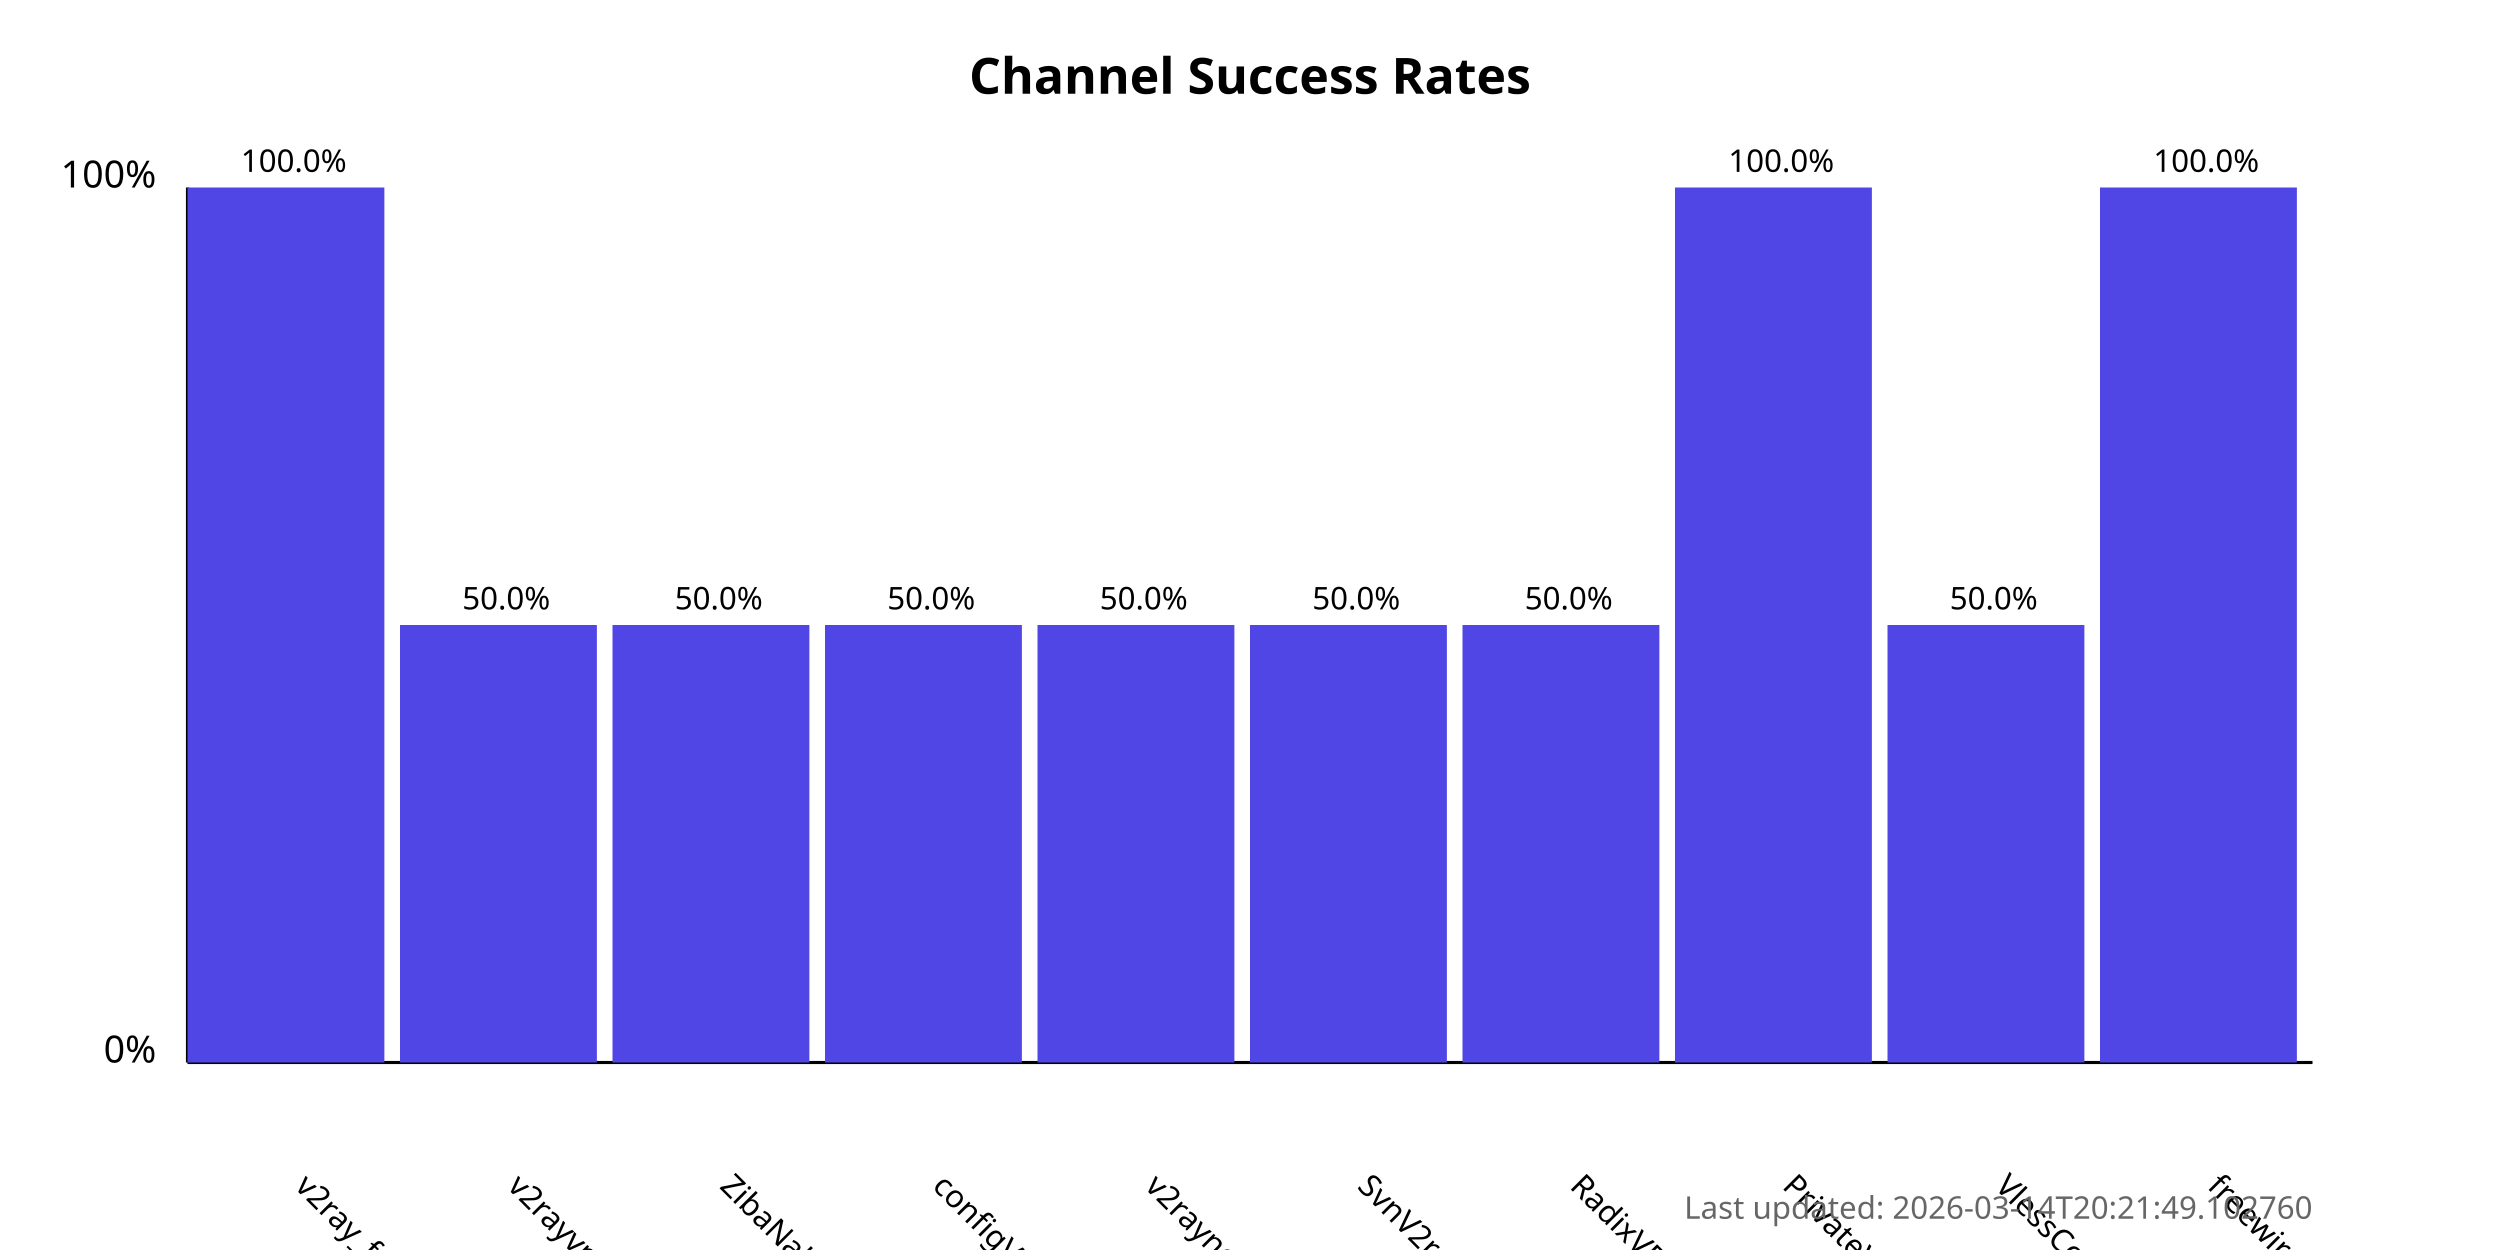
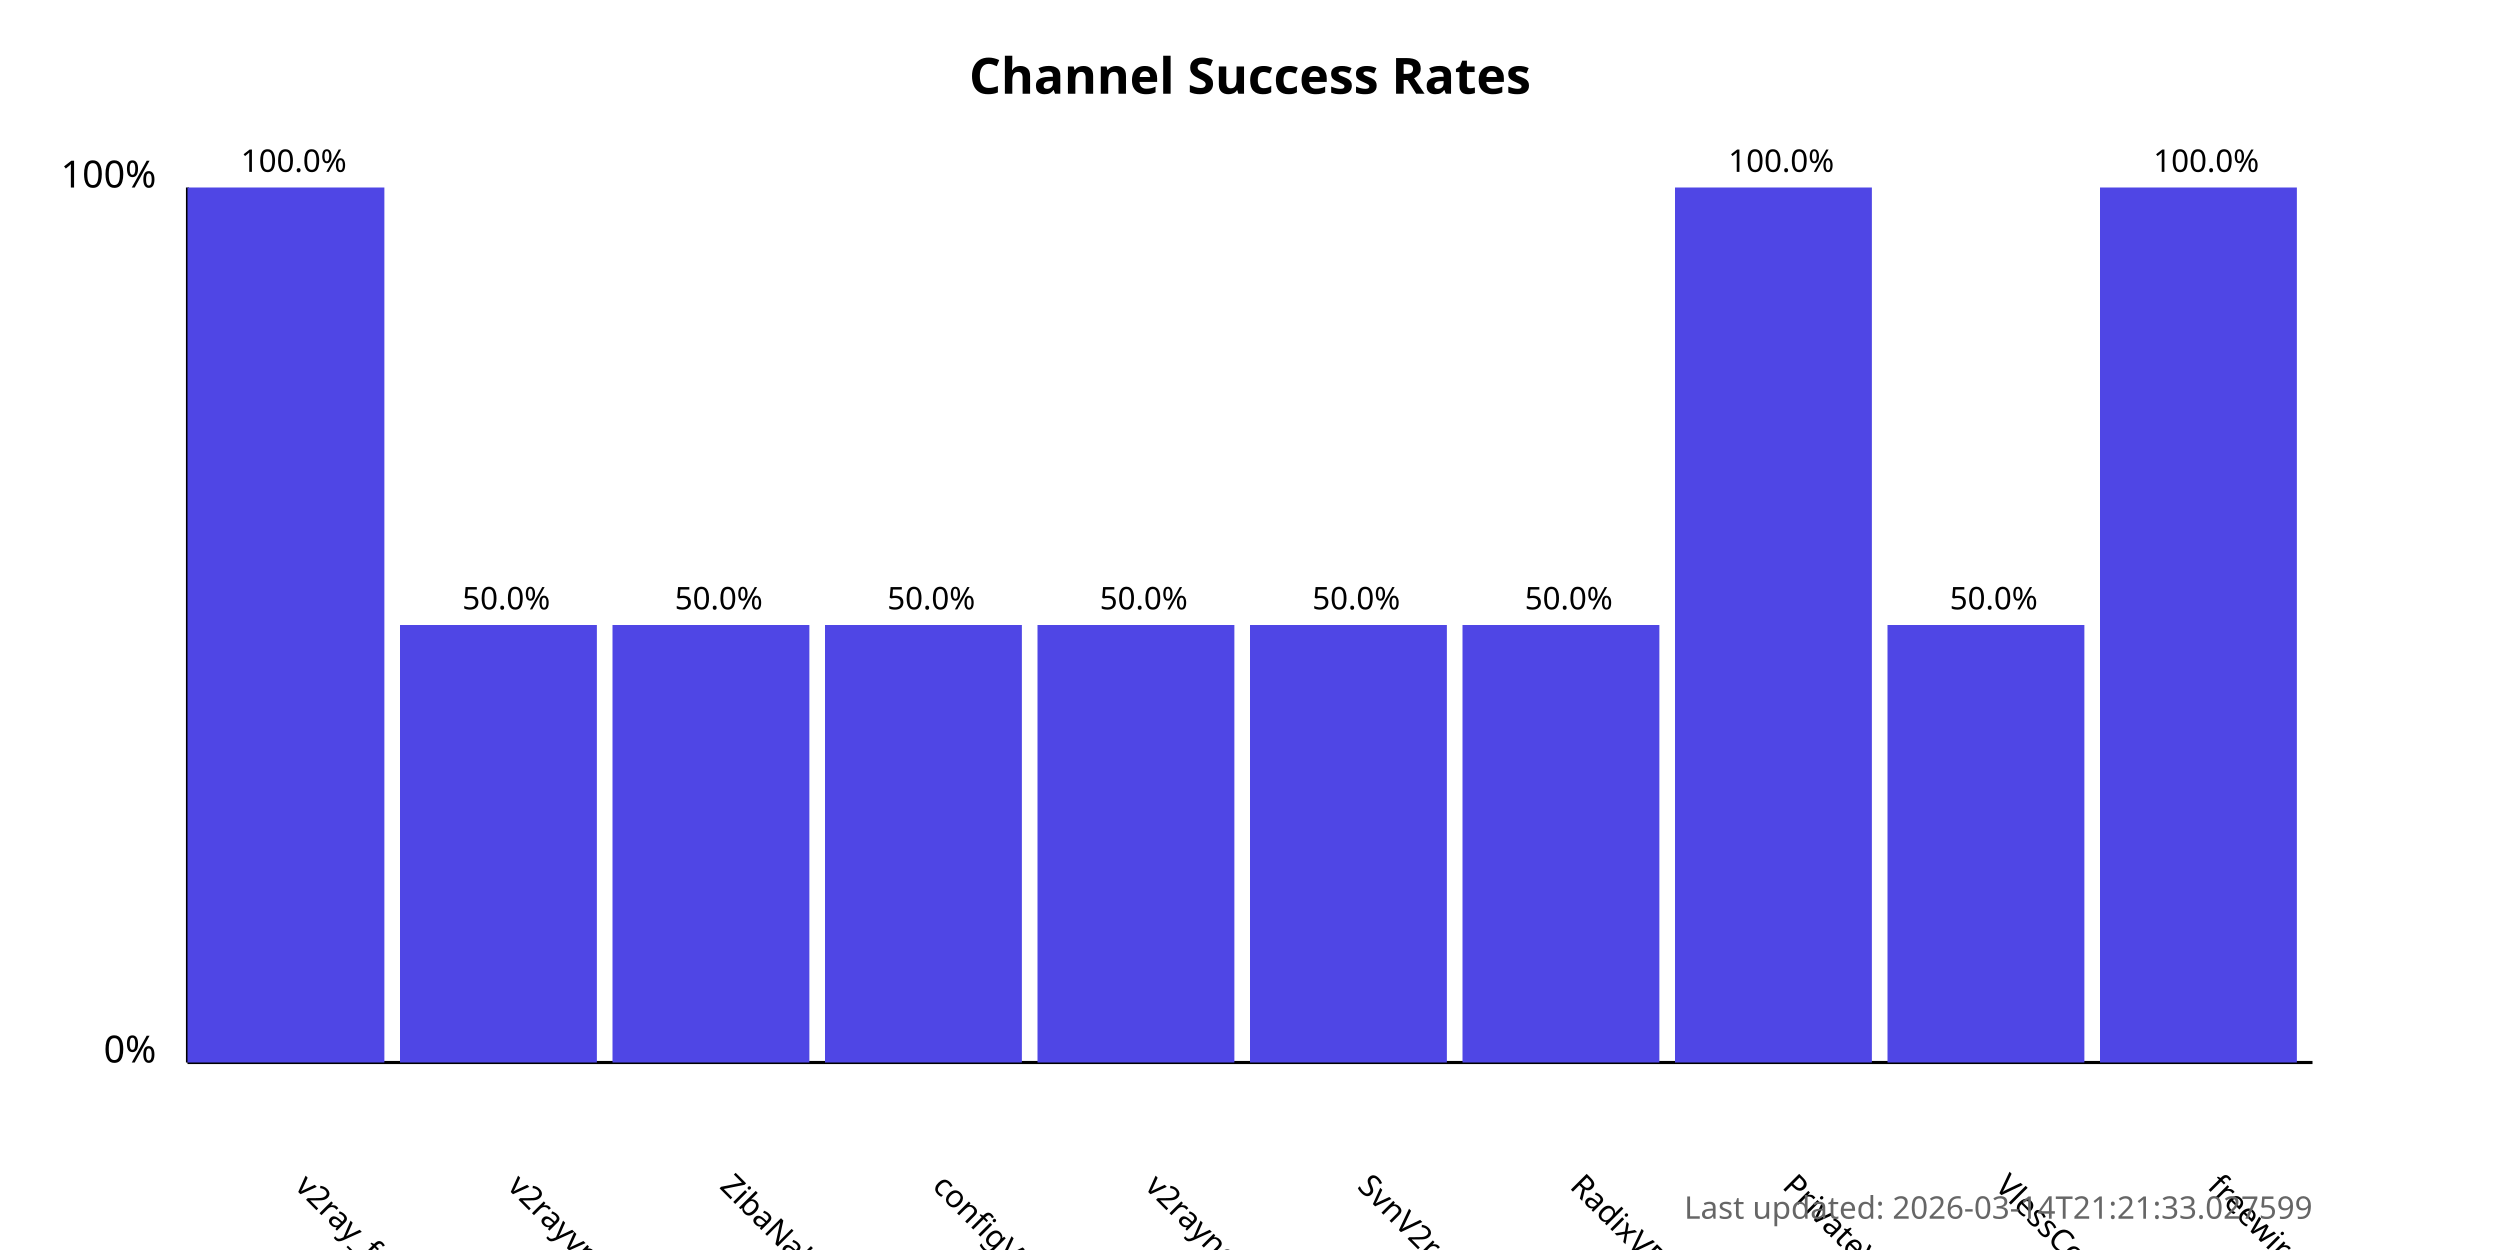
<svg xmlns="http://www.w3.org/2000/svg" width="800" height="400">
  <style>
            .chart-title { font: bold 16px sans-serif; }
            .axis-label { font: 12px sans-serif; }
            .tick-label { font: 10px sans-serif; }
            .bar { fill: #4f46e5; }
            .bar:hover { fill: #6366f1; }
            .timestamp { font: 10px sans-serif; fill: #666; }
        </style>
  <text x="400.0" y="30" text-anchor="middle" class="chart-title">
            Channel Success Rates
        </text>
  <line x1="60" y1="340" x2="60" y2="60" stroke="black" stroke-width="1" />
  <line x1="60" y1="340" x2="740" y2="340" stroke="black" stroke-width="1" />
  <text x="50" y="340" text-anchor="end" class="axis-label">0%</text>
  <text x="50" y="60" text-anchor="end" class="axis-label">100%</text>
  <g>
    <rect x="60" y="60.0" width="63.0" height="280.0" class="bar" />
    <text x="94.0" y="380" transform="rotate(45, 94.0, 380)" text-anchor="start" class="tick-label">
                v2ray_free_conf
            </text>
    <text x="94.0" y="55.0" text-anchor="middle" class="tick-label">
                100.0%
            </text>
  </g>
  <g>
    <rect x="128.0" y="200.0" width="63.0" height="140.0" class="bar" />
    <text x="162.0" y="380" transform="rotate(45, 162.0, 380)" text-anchor="start" class="tick-label">
                v2rayvpno
            </text>
    <text x="162.0" y="195.0" text-anchor="middle" class="tick-label">
                50.0%
            </text>
  </g>
  <g>
    <rect x="196.0" y="200.0" width="63.0" height="140.0" class="bar" />
    <text x="230.0" y="380" transform="rotate(45, 230.0, 380)" text-anchor="start" class="tick-label">
                ZibaNabz
            </text>
    <text x="230.0" y="195.0" text-anchor="middle" class="tick-label">
                50.0%
            </text>
  </g>
  <g>
    <rect x="264.0" y="200.0" width="63.0" height="140.0" class="bar" />
    <text x="298.0" y="380" transform="rotate(45, 298.0, 380)" text-anchor="start" class="tick-label">
                configV2rayForFree
            </text>
    <text x="298.0" y="195.0" text-anchor="middle" class="tick-label">
                50.0%
            </text>
  </g>
  <g>
    <rect x="332.0" y="200.0" width="63.0" height="140.0" class="bar" />
    <text x="366.0" y="380" transform="rotate(45, 366.0, 380)" text-anchor="start" class="tick-label">
                v2rayngvpn
            </text>
    <text x="366.0" y="195.0" text-anchor="middle" class="tick-label">
                50.0%
            </text>
  </g>
  <g>
    <rect x="400.0" y="200.0" width="63.0" height="140.0" class="bar" />
    <text x="434.0" y="380" transform="rotate(45, 434.0, 380)" text-anchor="start" class="tick-label">
                SvnV2ray
            </text>
    <text x="434.0" y="195.0" text-anchor="middle" class="tick-label">
                50.0%
            </text>
  </g>
  <g>
    <rect x="468.0" y="200.0" width="63.0" height="140.0" class="bar" />
    <text x="502.0" y="380" transform="rotate(45, 502.0, 380)" text-anchor="start" class="tick-label">
                RadixVPN
            </text>
    <text x="502.0" y="195.0" text-anchor="middle" class="tick-label">
                50.0%
            </text>
  </g>
  <g>
    <rect x="536.0" y="60.0" width="63.0" height="280.0" class="bar" />
    <text x="570.0" y="380" transform="rotate(45, 570.0, 380)" text-anchor="start" class="tick-label">
                PrivateVPNs
            </text>
    <text x="570.0" y="55.0" text-anchor="middle" class="tick-label">
                100.0%
            </text>
  </g>
  <g>
    <rect x="604.0" y="200.0" width="63.0" height="140.0" class="bar" />
    <text x="638.0" y="380" transform="rotate(45, 638.0, 380)" text-anchor="start" class="tick-label">
                VlessConfig
            </text>
    <text x="638.0" y="195.0" text-anchor="middle" class="tick-label">
                50.0%
            </text>
  </g>
  <g>
    <rect x="672.0" y="60.0" width="63.0" height="280.0" class="bar" />
    <text x="706.0" y="380" transform="rotate(45, 706.0, 380)" text-anchor="start" class="tick-label">
                freewireguard
            </text>
    <text x="706.0" y="55.0" text-anchor="middle" class="tick-label">
                100.0%
            </text>
  </g>
  <text x="740" y="390" text-anchor="end" class="timestamp">
-             Last updated: 2026-03-14T20:21:49.102760
+             Last updated: 2026-03-14T21:21:33.027599
        </text>
</svg>
